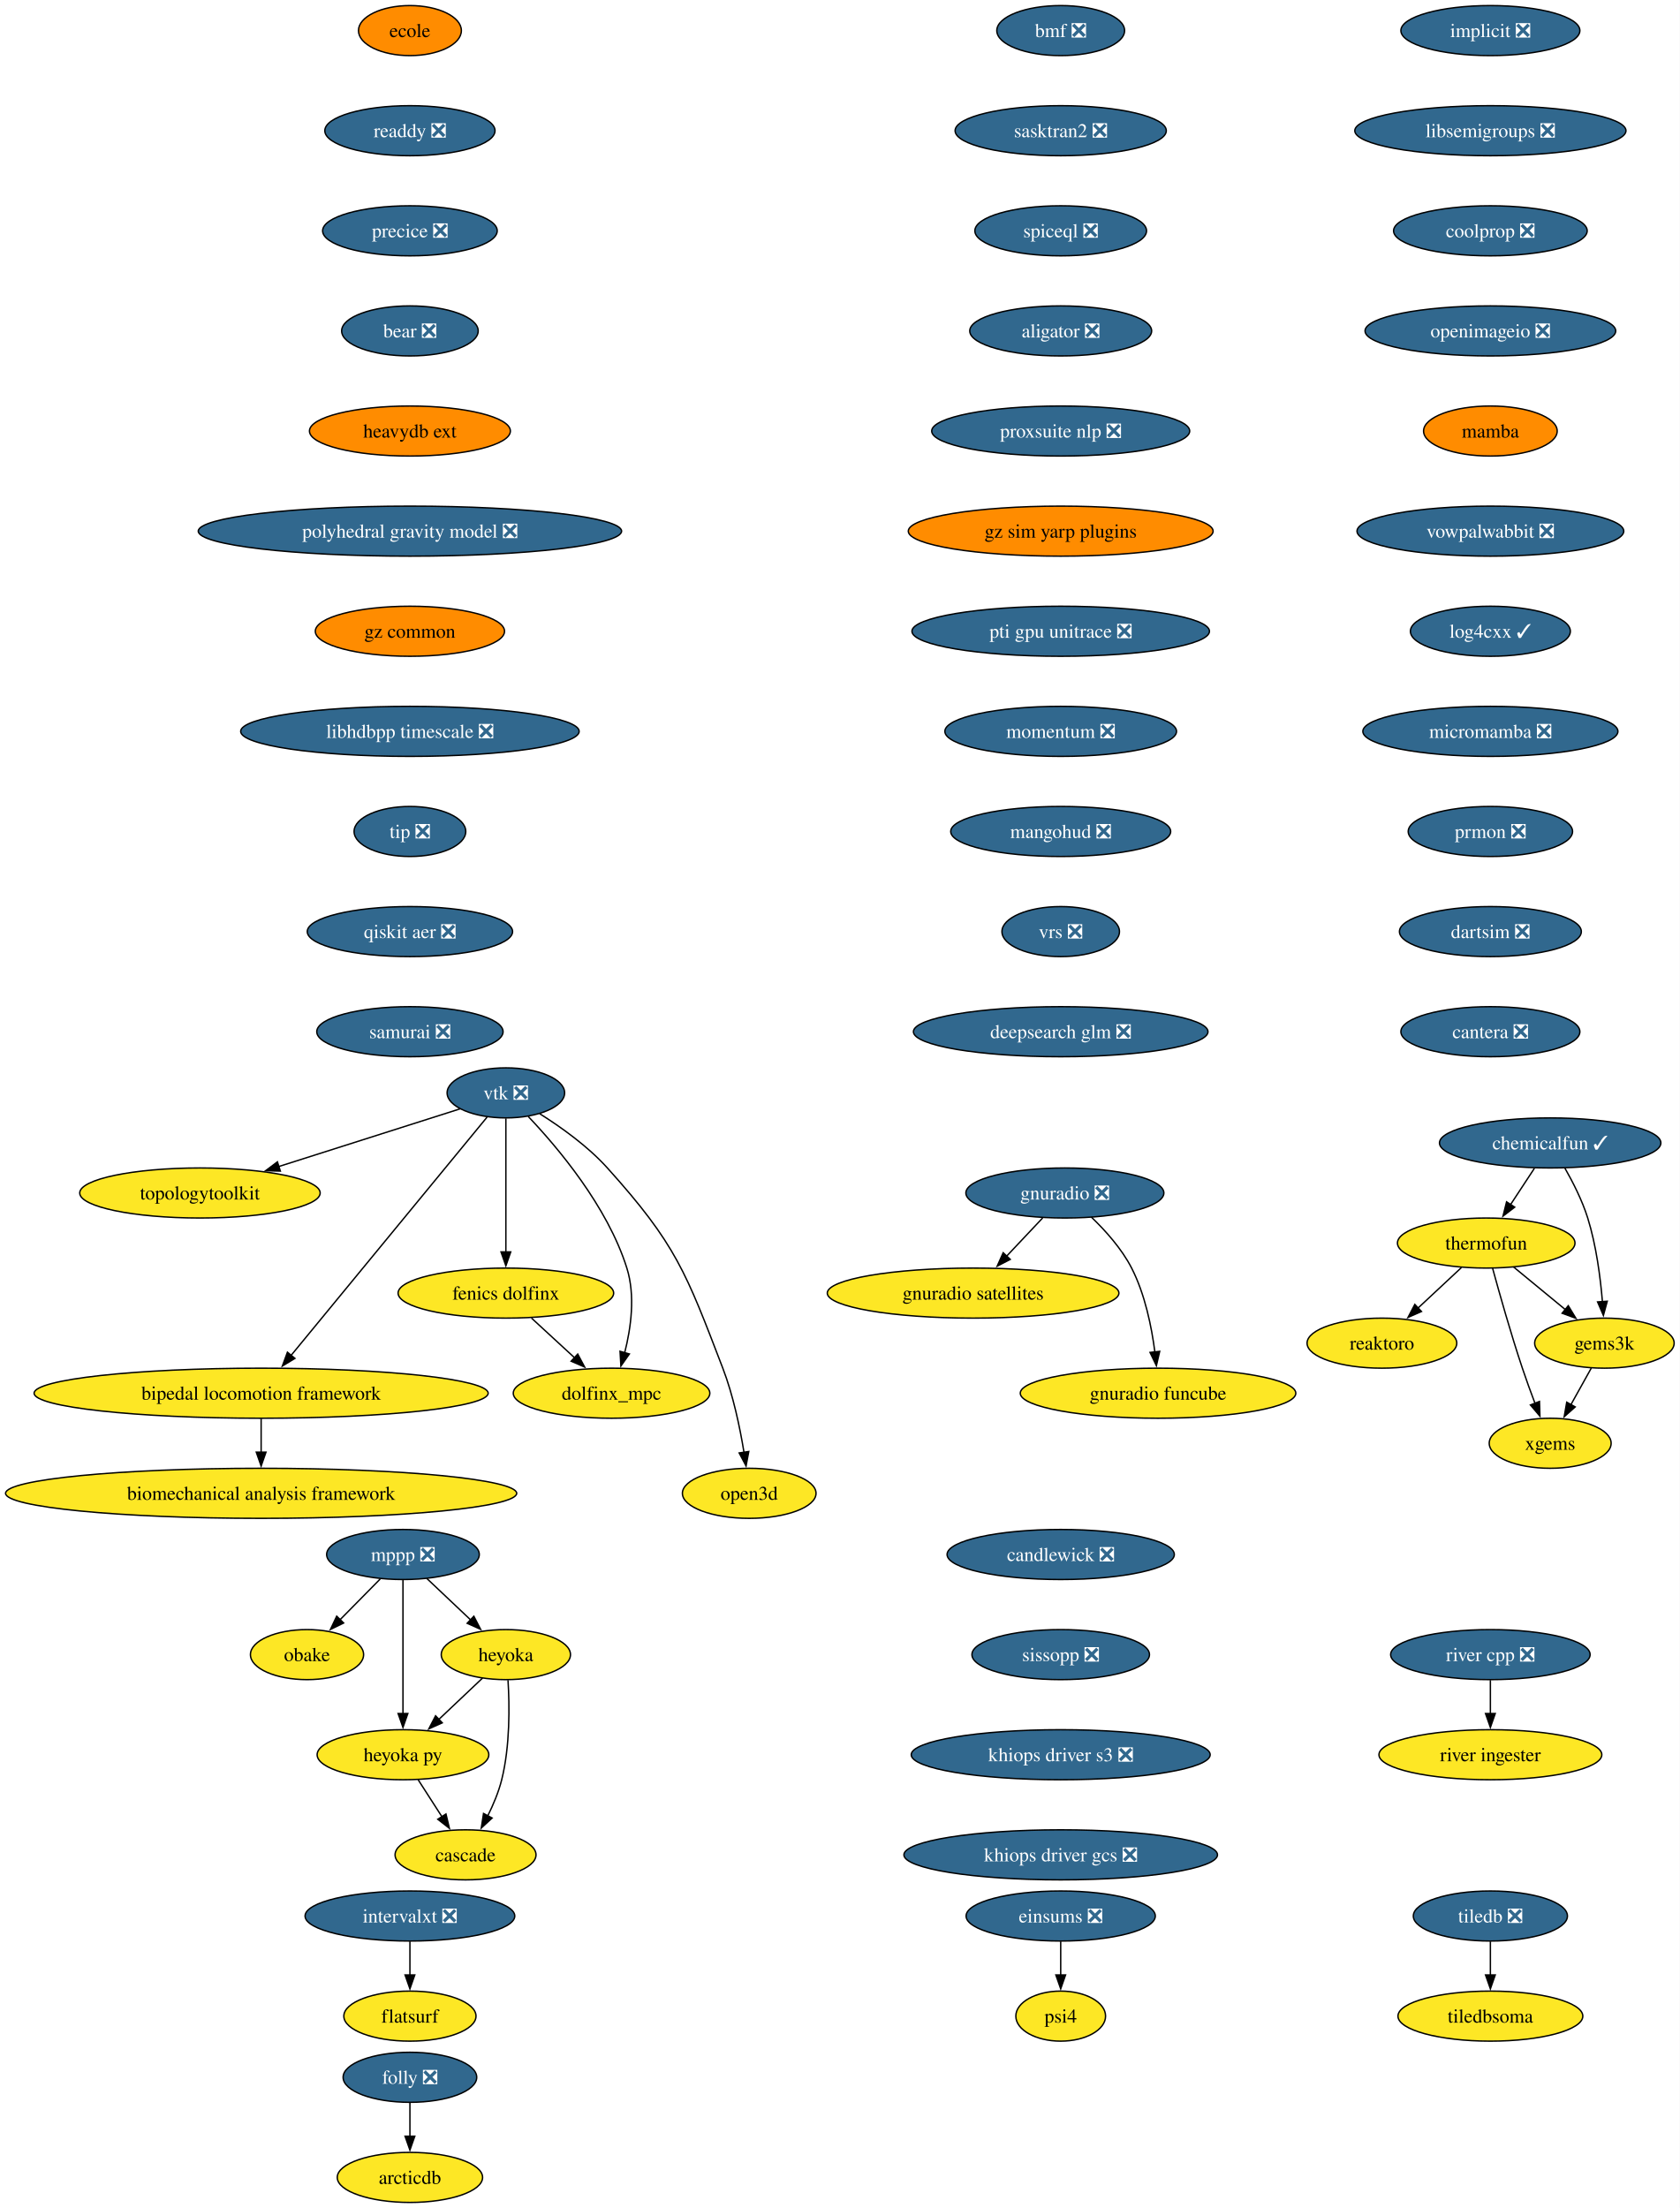
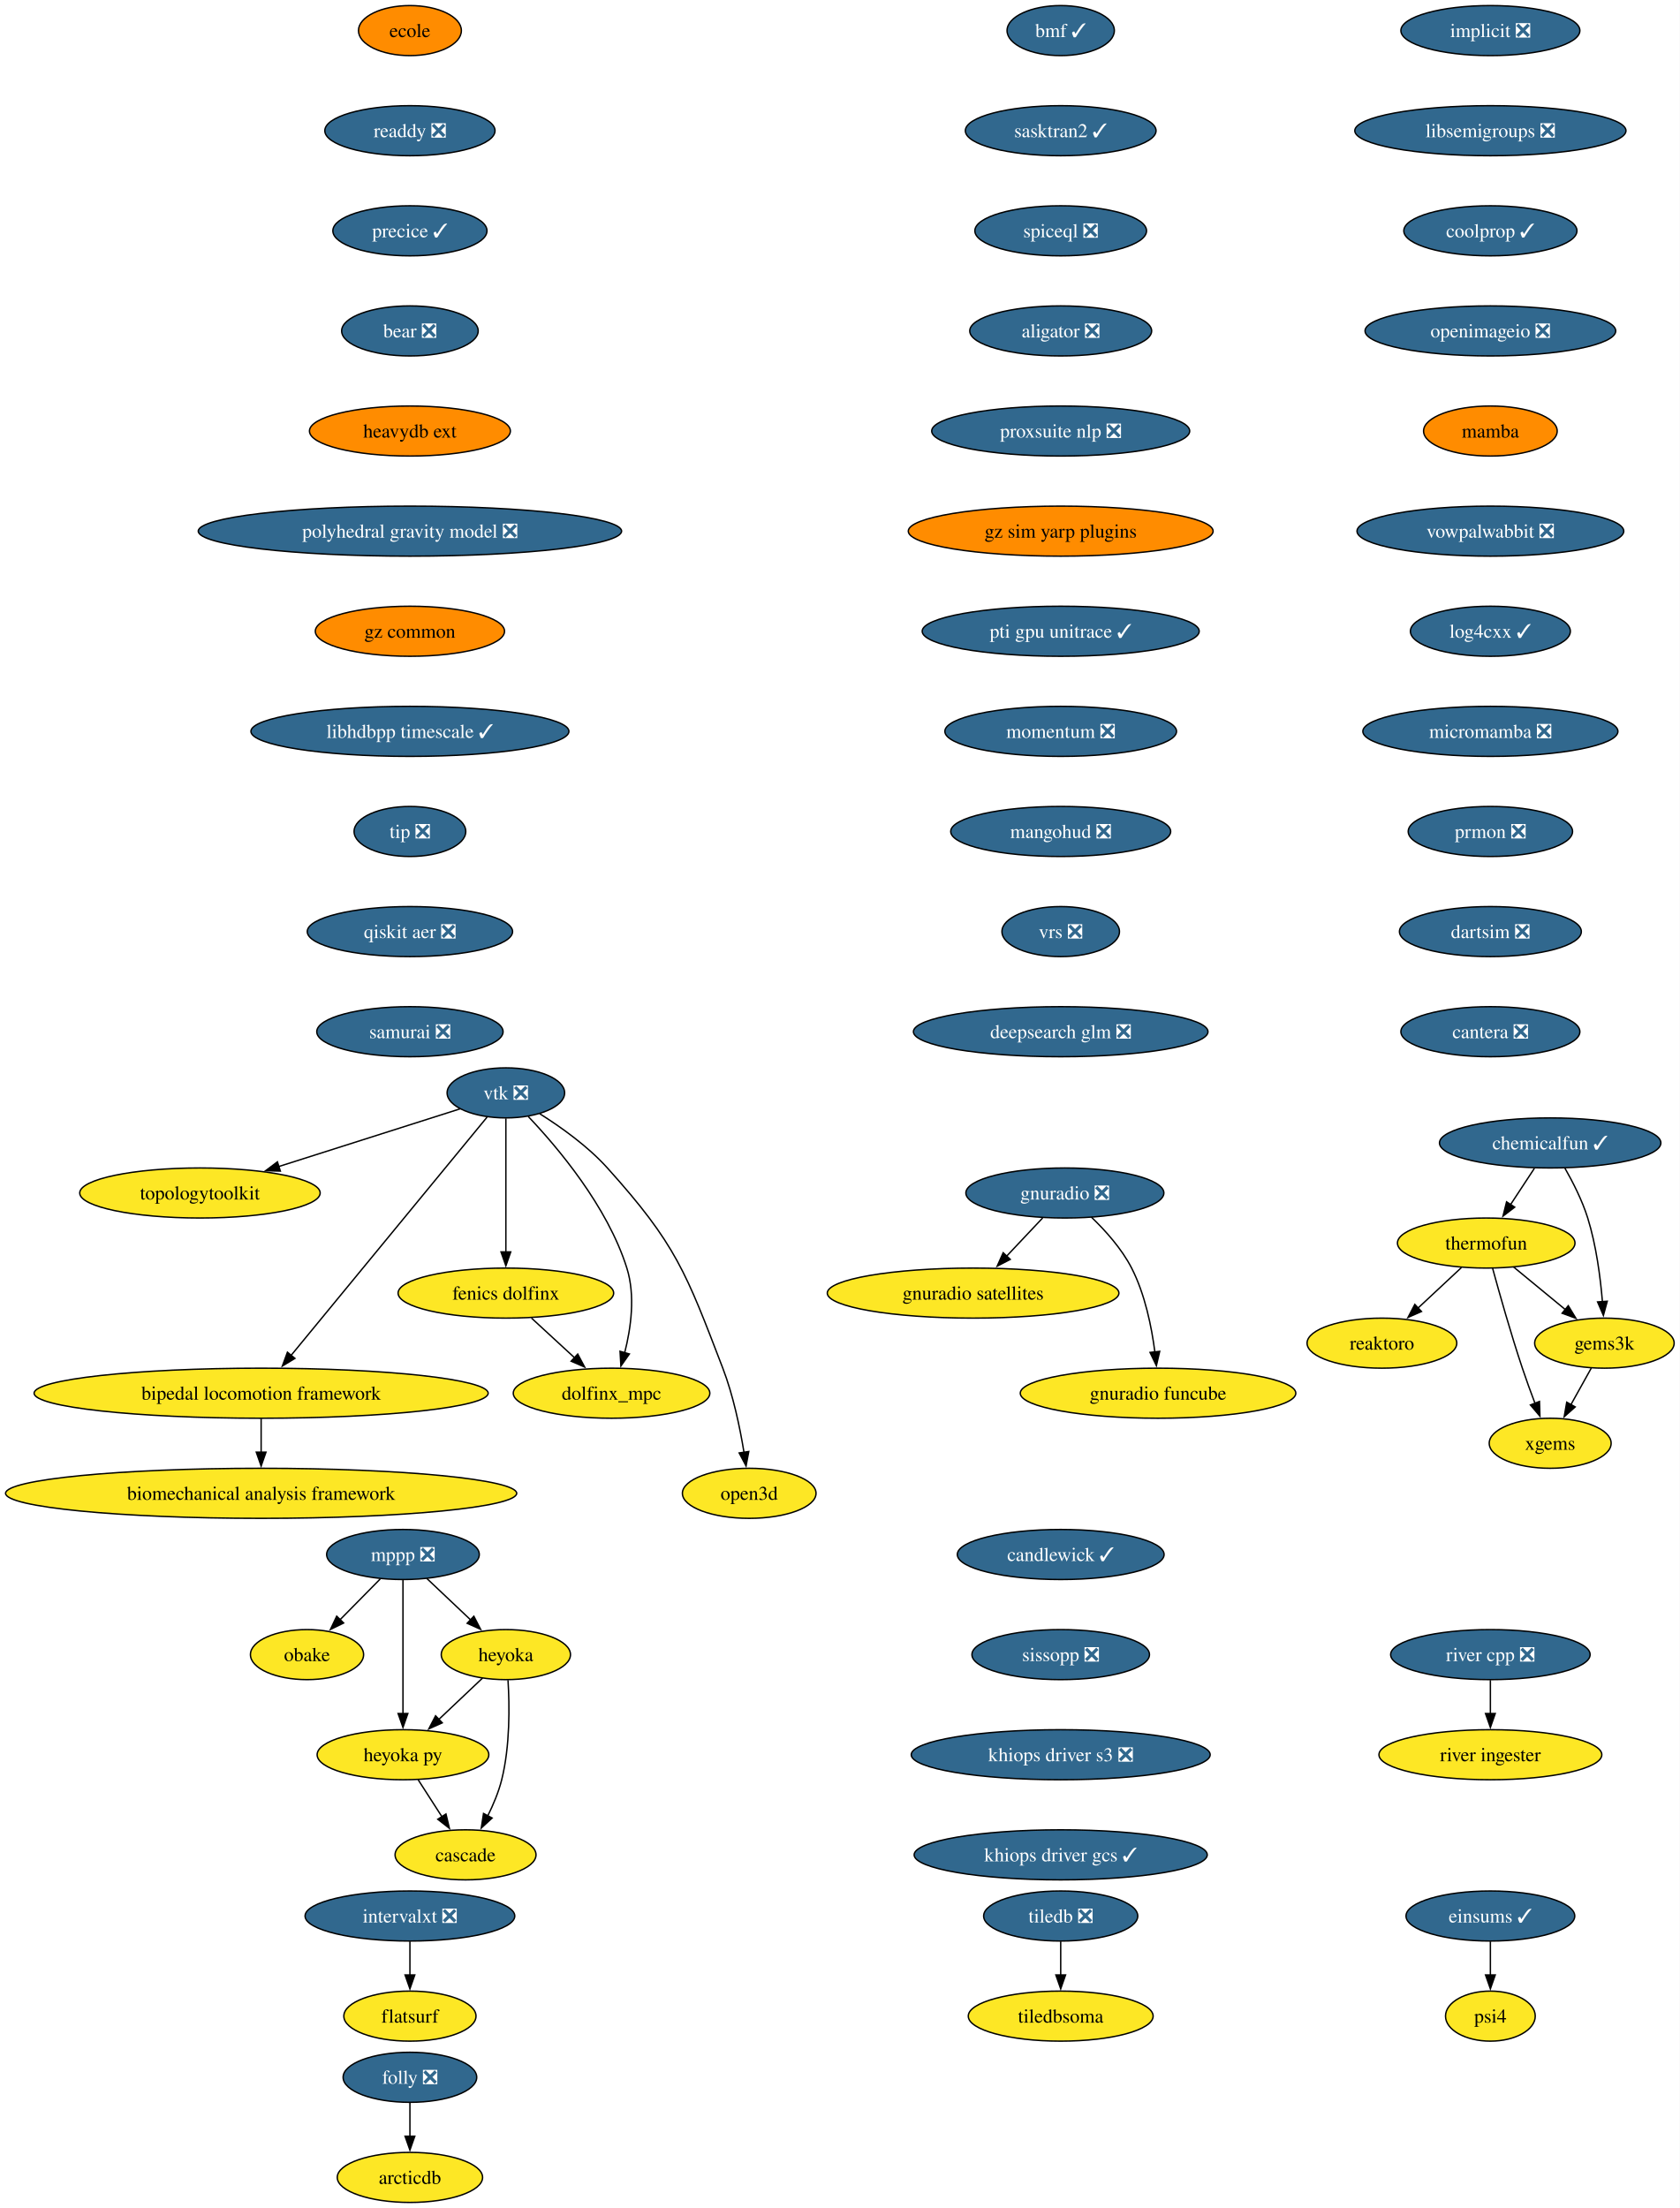
<svg xmlns="http://www.w3.org/2000/svg" xmlns:xlink="http://www.w3.org/1999/xlink" width="1208pt" height="1588pt" viewBox="0.00 0.00 1208.00 1588.00">
  <g id="graph0" class="graph" transform="scale(1 1) rotate(0) translate(4 1584)">
    <polygon fill="white" stroke="none" points="-4,4 -4,-1584 1203.94,-1584 1203.94,4 -4,4" />
    <g id="node1" class="node">
      <g id="a_node1">
        <a xlink:href="https://github.com/conda-forge/implicit-feedstock/pull/111" xlink:title="implicit ❎">
          <ellipse fill="#31688e" stroke="black" cx="1067.79" cy="-1562" rx="64.36" ry="18" />
          <text xml:space="preserve" text-anchor="middle" x="1067.79" y="-1557.33" font-family="Times,serif" font-size="14.00" fill="white">implicit ❎</text>
        </a>
      </g>
    </g>
    <g id="node2" class="node">
      <g id="a_node2">
        <a xlink:href="https://github.com/conda-forge/libsemigroups-feedstock/pull/97" xlink:title="libsemigroups ❎">
          <ellipse fill="#31688e" stroke="black" cx="1067.79" cy="-1490" rx="97.51" ry="18" />
          <text xml:space="preserve" text-anchor="middle" x="1067.79" y="-1485.33" font-family="Times,serif" font-size="14.00" fill="white">libsemigroups ❎</text>
        </a>
      </g>
    </g>
    <g id="node3" class="node">
      <g id="a_node3">
-         <a xlink:href="https://github.com/conda-forge/coolprop-feedstock/pull/52" xlink:title="coolprop ❎">
-           <ellipse fill="#31688e" stroke="black" cx="1067.79" cy="-1418" rx="69.62" ry="18" />
-           <text xml:space="preserve" text-anchor="middle" x="1067.79" y="-1413.33" font-family="Times,serif" font-size="14.00" fill="white">coolprop ❎</text>
+         <a xlink:href="https://github.com/conda-forge/coolprop-feedstock/pull/52" xlink:title="coolprop ✓">
+           <ellipse fill="#31688e" stroke="black" cx="1067.79" cy="-1418" rx="62.26" ry="18" />
+           <text xml:space="preserve" text-anchor="middle" x="1067.79" y="-1413.33" font-family="Times,serif" font-size="14.00" fill="white">coolprop ✓</text>
        </a>
      </g>
    </g>
    <g id="node18" class="node">
      <g id="a_node18">
        <a xlink:href="https://github.com/conda-forge/openimageio-feedstock/pull/124" xlink:title="openimageio ❎">
          <ellipse fill="#31688e" stroke="black" cx="1067.79" cy="-1346" rx="90.14" ry="18" />
          <text xml:space="preserve" text-anchor="middle" x="1067.79" y="-1341.33" font-family="Times,serif" font-size="14.00" fill="white">openimageio ❎</text>
        </a>
      </g>
    </g>
    <g id="node4" class="node">
      <g id="a_node4">
        <a xlink:href="https://github.com/conda-forge/mppp-feedstock/pull/72" xlink:title="mppp ❎">
          <ellipse fill="#31688e" stroke="black" cx="285.79" cy="-466" rx="54.89" ry="18" />
          <text xml:space="preserve" text-anchor="middle" x="285.79" y="-461.32" font-family="Times,serif" font-size="14.00" fill="white">mppp ❎</text>
        </a>
      </g>
    </g>
    <g id="node5" class="node">
      <g id="a_node5">
        <a xlink:href="https://github.com/conda-forge/obake-feedstock" xlink:title="obake">
          <ellipse fill="#fde725" stroke="black" cx="216.79" cy="-394" rx="40.69" ry="18" />
          <text xml:space="preserve" text-anchor="middle" x="216.79" y="-389.32" font-family="Times,serif" font-size="14.00">obake</text>
        </a>
      </g>
    </g>
    <g id="edge3" class="edge">
      <path fill="none" stroke="black" d="M269.44,-448.41C260.81,-439.66 250.06,-428.75 240.53,-419.08" />
      <polygon fill="black" stroke="black" points="243.12,-416.73 233.61,-412.07 238.14,-421.64 243.12,-416.73" />
    </g>
    <g id="node6" class="node">
      <g id="a_node6">
        <a xlink:href="https://github.com/conda-forge/heyoka-feedstock" xlink:title="heyoka">
          <ellipse fill="#fde725" stroke="black" cx="359.79" cy="-394" rx="46.47" ry="18" />
          <text xml:space="preserve" text-anchor="middle" x="359.79" y="-389.32" font-family="Times,serif" font-size="14.00">heyoka</text>
        </a>
      </g>
    </g>
    <g id="edge4" class="edge">
      <path fill="none" stroke="black" d="M302.95,-448.76C312.29,-439.93 324.02,-428.83 334.4,-419.01" />
      <polygon fill="black" stroke="black" points="336.76,-421.6 341.62,-412.19 331.95,-416.52 336.76,-421.6" />
    </g>
    <g id="node7" class="node">
      <g id="a_node7">
        <a xlink:href="https://github.com/conda-forge/heyoka.py-feedstock" xlink:title="heyoka py">
          <ellipse fill="#fde725" stroke="black" cx="285.79" cy="-322" rx="61.73" ry="18" />
          <text xml:space="preserve" text-anchor="middle" x="285.79" y="-317.32" font-family="Times,serif" font-size="14.00">heyoka py</text>
        </a>
      </g>
    </g>
    <g id="edge5" class="edge">
      <path fill="none" stroke="black" d="M285.79,-447.59C285.79,-423.61 285.79,-380.14 285.79,-351.42" />
      <polygon fill="black" stroke="black" points="289.29,-351.62 285.79,-341.62 282.29,-351.62 289.29,-351.62" />
    </g>
    <g id="edge6" class="edge">
      <path fill="none" stroke="black" d="M343,-377.12C333.73,-368.36 322.04,-357.29 311.64,-347.45" />
      <polygon fill="black" stroke="black" points="314.05,-344.92 304.38,-340.59 309.24,-350.01 314.05,-344.92" />
    </g>
    <g id="node8" class="node">
      <g id="a_node8">
        <a xlink:href="https://github.com/conda-forge/cascade-feedstock" xlink:title="cascade">
          <ellipse fill="#fde725" stroke="black" cx="330.79" cy="-250" rx="50.68" ry="18" />
          <text xml:space="preserve" text-anchor="middle" x="330.79" y="-245.32" font-family="Times,serif" font-size="14.00">cascade</text>
        </a>
      </g>
    </g>
    <g id="edge7" class="edge">
      <path fill="none" stroke="black" d="M361.33,-375.64C362.45,-357.48 362.86,-328.3 356.79,-304 354.58,-295.15 350.76,-286.05 346.72,-277.94" />
      <polygon fill="black" stroke="black" points="349.91,-276.47 342.11,-269.29 343.73,-279.76 349.91,-276.47" />
    </g>
    <g id="edge8" class="edge">
      <path fill="none" stroke="black" d="M296.68,-304.05C301.82,-296.06 308.08,-286.33 313.82,-277.4" />
      <polygon fill="black" stroke="black" points="316.71,-279.37 319.18,-269.06 310.82,-275.58 316.71,-279.37" />
    </g>
    <g id="node9" class="node">
      <g id="a_node9">
        <a xlink:href="https://github.com/conda-forge/tiledb-feedstock/pull/465" xlink:title="tiledb ❎">
-           <ellipse fill="#31688e" stroke="black" cx="1067.79" cy="-206" rx="55.42" ry="18" />
-           <text xml:space="preserve" text-anchor="middle" x="1067.79" y="-201.33" font-family="Times,serif" font-size="14.00" fill="white">tiledb ❎</text>
+           <ellipse fill="#31688e" stroke="black" cx="758.79" cy="-206" rx="55.42" ry="18" />
+           <text xml:space="preserve" text-anchor="middle" x="758.79" y="-201.33" font-family="Times,serif" font-size="14.00" fill="white">tiledb ❎</text>
        </a>
      </g>
    </g>
    <g id="node10" class="node">
      <g id="a_node10">
        <a xlink:href="https://github.com/conda-forge/tiledbsoma-feedstock" xlink:title="tiledbsoma">
-           <ellipse fill="#fde725" stroke="black" cx="1067.79" cy="-134" rx="66.47" ry="18" />
-           <text xml:space="preserve" text-anchor="middle" x="1067.79" y="-129.32" font-family="Times,serif" font-size="14.00">tiledbsoma</text>
+           <ellipse fill="#fde725" stroke="black" cx="758.79" cy="-134" rx="66.47" ry="18" />
+           <text xml:space="preserve" text-anchor="middle" x="758.79" y="-129.32" font-family="Times,serif" font-size="14.00">tiledbsoma</text>
        </a>
      </g>
    </g>
    <g id="edge9" class="edge">
-       <path fill="none" stroke="black" d="M1067.79,-187.7C1067.79,-180.41 1067.79,-171.73 1067.79,-163.54" />
-       <polygon fill="black" stroke="black" points="1071.29,-163.62 1067.79,-153.62 1064.29,-163.62 1071.29,-163.62" />
+       <path fill="none" stroke="black" d="M758.79,-187.7C758.79,-180.41 758.79,-171.73 758.79,-163.54" />
+       <polygon fill="black" stroke="black" points="762.29,-163.62 758.79,-153.62 755.29,-163.62 762.29,-163.62" />
    </g>
    <g id="node11" class="node">
      <g id="a_node11">
        <a xlink:href="https://github.com/conda-forge/vtk-feedstock/pull/411" xlink:title="vtk ❎">
          <ellipse fill="#31688e" stroke="black" cx="359.79" cy="-798" rx="42.26" ry="18" />
          <text xml:space="preserve" text-anchor="middle" x="359.79" y="-793.33" font-family="Times,serif" font-size="14.00" fill="white">vtk ❎</text>
        </a>
      </g>
    </g>
    <g id="node12" class="node">
      <g id="a_node12">
        <a xlink:href="https://github.com/conda-forge/topologytoolkit-feedstock" xlink:title="topologytoolkit">
          <ellipse fill="#fde725" stroke="black" cx="139.79" cy="-726" rx="86.46" ry="18" />
          <text xml:space="preserve" text-anchor="middle" x="139.79" y="-721.33" font-family="Times,serif" font-size="14.00">topologytoolkit</text>
        </a>
      </g>
    </g>
    <g id="edge10" class="edge">
      <path fill="none" stroke="black" d="M326.85,-786.52C292.41,-775.56 237.71,-758.16 196.34,-744.99" />
      <polygon fill="black" stroke="black" points="197.63,-741.73 187.04,-742.03 195.5,-748.4 197.63,-741.73" />
    </g>
    <g id="node13" class="node">
      <g id="a_node13">
        <a xlink:href="https://github.com/conda-forge/fenics-dolfinx-feedstock" xlink:title="fenics dolfinx">
          <ellipse fill="#fde725" stroke="black" cx="359.79" cy="-654" rx="77.52" ry="18" />
          <text xml:space="preserve" text-anchor="middle" x="359.79" y="-649.33" font-family="Times,serif" font-size="14.00">fenics dolfinx</text>
        </a>
      </g>
    </g>
    <g id="edge11" class="edge">
      <path fill="none" stroke="black" d="M359.79,-779.59C359.79,-755.61 359.79,-712.14 359.79,-683.42" />
      <polygon fill="black" stroke="black" points="363.29,-683.62 359.79,-673.62 356.29,-683.62 363.29,-683.62" />
    </g>
    <g id="node14" class="node">
      <g id="a_node14">
        <a xlink:href="https://github.com/conda-forge/bipedal-locomotion-framework-feedstock" xlink:title="bipedal locomotion framework">
          <ellipse fill="#fde725" stroke="black" cx="183.79" cy="-582" rx="163.27" ry="18" />
          <text xml:space="preserve" text-anchor="middle" x="183.79" y="-577.33" font-family="Times,serif" font-size="14.00">bipedal locomotion framework</text>
        </a>
      </g>
    </g>
    <g id="edge12" class="edge">
      <path fill="none" stroke="black" d="M346.27,-780.56C315.91,-743.65 242.11,-653.91 205.34,-609.21" />
      <polygon fill="black" stroke="black" points="208.1,-607.05 199.05,-601.55 202.7,-611.5 208.1,-607.05" />
    </g>
    <g id="node15" class="node">
      <g id="a_node15">
        <a xlink:href="https://github.com/conda-forge/dolfinx_mpc-feedstock" xlink:title="dolfinx_mpc">
          <ellipse fill="#fde725" stroke="black" cx="435.79" cy="-582" rx="70.68" ry="18" />
          <text xml:space="preserve" text-anchor="middle" x="435.79" y="-577.33" font-family="Times,serif" font-size="14.00">dolfinx_mpc</text>
        </a>
      </g>
    </g>
    <g id="edge13" class="edge">
      <path fill="none" stroke="black" d="M375.88,-781.02C396.96,-758.83 432.86,-716.4 446.79,-672 452.99,-652.23 449.77,-628.97 445.25,-611.18" />
      <polygon fill="black" stroke="black" points="448.62,-610.23 442.51,-601.57 441.89,-612.15 448.62,-610.23" />
    </g>
    <g id="node16" class="node">
      <g id="a_node16">
        <a xlink:href="https://github.com/conda-forge/open3d-feedstock" xlink:title="open3d">
          <ellipse fill="#fde725" stroke="black" cx="534.79" cy="-510" rx="48.05" ry="18" />
          <text xml:space="preserve" text-anchor="middle" x="534.79" y="-505.32" font-family="Times,serif" font-size="14.00">open3d</text>
        </a>
      </g>
    </g>
    <g id="edge14" class="edge">
      <path fill="none" stroke="black" d="M384.16,-782.99C399.41,-773.39 418.75,-759.6 432.79,-744 482.21,-689.09 489.31,-668.96 515.79,-600 523.29,-580.47 528.11,-557.32 531.02,-539.53" />
      <polygon fill="black" stroke="black" points="534.48,-540.09 532.52,-529.68 527.56,-539.04 534.48,-540.09" />
    </g>
    <g id="edge15" class="edge">
      <path fill="none" stroke="black" d="M378.19,-636.05C387.52,-627.46 399.03,-616.86 409.3,-607.4" />
      <polygon fill="black" stroke="black" points="411.46,-610.16 416.45,-600.81 406.72,-605.01 411.46,-610.16" />
    </g>
    <g id="node17" class="node">
      <g id="a_node17">
        <a xlink:href="https://github.com/conda-forge/biomechanical-analysis-framework-feedstock" xlink:title="biomechanical analysis framework">
          <ellipse fill="#fde725" stroke="black" cx="183.79" cy="-510" rx="183.79" ry="18" />
          <text xml:space="preserve" text-anchor="middle" x="183.79" y="-505.32" font-family="Times,serif" font-size="14.00">biomechanical analysis framework</text>
        </a>
      </g>
    </g>
    <g id="edge16" class="edge">
      <path fill="none" stroke="black" d="M183.79,-563.7C183.79,-556.41 183.79,-547.73 183.79,-539.54" />
      <polygon fill="black" stroke="black" points="187.29,-539.62 183.79,-529.62 180.29,-539.62 187.29,-539.62" />
    </g>
    <g id="node20" class="node">
      <g id="a_node20">
        <a xlink:href="https://github.com/conda-forge/mamba-feedstock" xlink:title="mamba">
          <ellipse fill="#ff8c00" stroke="black" cx="1067.79" cy="-1274" rx="48.05" ry="18" />
          <text xml:space="preserve" text-anchor="middle" x="1067.79" y="-1269.33" font-family="Times,serif" font-size="14.00">mamba</text>
        </a>
      </g>
    </g>
    <g id="node19" class="node">
      <g id="a_node19">
        <a xlink:href="https://github.com/conda-forge/reaktoro-feedstock" xlink:title="reaktoro">
          <ellipse fill="#fde725" stroke="black" cx="989.79" cy="-618" rx="53.84" ry="18" />
          <text xml:space="preserve" text-anchor="middle" x="989.79" y="-613.33" font-family="Times,serif" font-size="14.00">reaktoro</text>
        </a>
      </g>
    </g>
    <g id="node21" class="node">
      <g id="a_node21">
        <a xlink:href="https://github.com/conda-forge/vowpalwabbit-feedstock/pull/93" xlink:title="vowpalwabbit ❎">
          <ellipse fill="#31688e" stroke="black" cx="1067.79" cy="-1202" rx="95.93" ry="18" />
          <text xml:space="preserve" text-anchor="middle" x="1067.79" y="-1197.33" font-family="Times,serif" font-size="14.00" fill="white">vowpalwabbit ❎</text>
        </a>
      </g>
    </g>
    <g id="node25" class="node">
      <g id="a_node25">
        <a xlink:href="https://github.com/conda-forge/log4cxx-feedstock/pull/33" xlink:title="log4cxx ✓">
          <ellipse fill="#31688e" stroke="black" cx="1067.79" cy="-1130" rx="57.52" ry="18" />
          <text xml:space="preserve" text-anchor="middle" x="1067.79" y="-1125.33" font-family="Times,serif" font-size="14.00" fill="white">log4cxx ✓</text>
        </a>
      </g>
    </g>
    <g id="node22" class="node">
      <g id="a_node22">
        <a xlink:href="https://github.com/conda-forge/thermofun-feedstock" xlink:title="thermofun">
          <ellipse fill="#fde725" stroke="black" cx="1064.79" cy="-690" rx="63.84" ry="18" />
          <text xml:space="preserve" text-anchor="middle" x="1064.79" y="-685.33" font-family="Times,serif" font-size="14.00">thermofun</text>
        </a>
      </g>
    </g>
    <g id="edge20" class="edge">
      <path fill="none" stroke="black" d="M1047.01,-672.41C1037.67,-663.69 1026.05,-652.85 1015.72,-643.21" />
      <polygon fill="black" stroke="black" points="1018.24,-640.77 1008.54,-636.5 1013.46,-645.88 1018.24,-640.77" />
    </g>
    <g id="node23" class="node">
      <g id="a_node23">
        <a xlink:href="https://github.com/conda-forge/gems3k-feedstock" xlink:title="gems3k">
          <ellipse fill="#fde725" stroke="black" cx="1149.79" cy="-618" rx="50.16" ry="18" />
          <text xml:space="preserve" text-anchor="middle" x="1149.79" y="-613.33" font-family="Times,serif" font-size="14.00">gems3k</text>
        </a>
      </g>
    </g>
    <g id="edge21" class="edge">
      <path fill="none" stroke="black" d="M1084.5,-672.76C1095.52,-663.69 1109.45,-652.22 1121.6,-642.21" />
      <polygon fill="black" stroke="black" points="1123.81,-644.93 1129.3,-635.87 1119.36,-639.52 1123.81,-644.93" />
    </g>
    <g id="node24" class="node">
      <g id="a_node24">
        <a xlink:href="https://github.com/conda-forge/xgems-feedstock" xlink:title="xgems">
          <ellipse fill="#fde725" stroke="black" cx="1110.79" cy="-546" rx="43.84" ry="18" />
          <text xml:space="preserve" text-anchor="middle" x="1110.79" y="-541.33" font-family="Times,serif" font-size="14.00">xgems</text>
        </a>
      </g>
    </g>
    <g id="edge22" class="edge">
      <path fill="none" stroke="black" d="M1069.39,-671.82C1074.31,-653.8 1082.52,-624.73 1090.79,-600 1093.57,-591.66 1096.85,-582.69 1099.94,-574.54" />
      <polygon fill="black" stroke="black" points="1103.1,-576.07 1103.42,-565.48 1096.57,-573.56 1103.1,-576.07" />
    </g>
    <g id="edge23" class="edge">
      <path fill="none" stroke="black" d="M1140.35,-600.05C1135.94,-592.14 1130.59,-582.54 1125.66,-573.69" />
      <polygon fill="black" stroke="black" points="1128.8,-572.14 1120.88,-565.11 1122.69,-575.55 1128.8,-572.14" />
    </g>
    <g id="node26" class="node">
      <g id="a_node26">
        <a xlink:href="https://github.com/conda-forge/micromamba-feedstock/pull/268" xlink:title="micromamba ❎">
          <ellipse fill="#31688e" stroke="black" cx="1067.79" cy="-1058" rx="91.72" ry="18" />
          <text xml:space="preserve" text-anchor="middle" x="1067.79" y="-1053.33" font-family="Times,serif" font-size="14.00" fill="white">micromamba ❎</text>
        </a>
      </g>
    </g>
    <g id="node30" class="node">
      <g id="a_node30">
        <a xlink:href="https://github.com/conda-forge/prmon-feedstock/pull/32" xlink:title="prmon ❎">
          <ellipse fill="#31688e" stroke="black" cx="1067.79" cy="-986" rx="59.1" ry="18" />
          <text xml:space="preserve" text-anchor="middle" x="1067.79" y="-981.33" font-family="Times,serif" font-size="14.00" fill="white">prmon ❎</text>
        </a>
      </g>
    </g>
    <g id="node27" class="node">
      <g id="a_node27">
        <a xlink:href="https://github.com/conda-forge/gnuradio-feedstock/pull/304" xlink:title="gnuradio ❎">
          <ellipse fill="#31688e" stroke="black" cx="761.79" cy="-726" rx="71.2" ry="18" />
          <text xml:space="preserve" text-anchor="middle" x="761.79" y="-721.33" font-family="Times,serif" font-size="14.00" fill="white">gnuradio ❎</text>
        </a>
      </g>
    </g>
    <g id="node28" class="node">
      <g id="a_node28">
        <a xlink:href="https://github.com/conda-forge/gnuradio-satellites-feedstock" xlink:title="gnuradio satellites">
          <ellipse fill="#fde725" stroke="black" cx="695.79" cy="-654" rx="104.87" ry="18" />
          <text xml:space="preserve" text-anchor="middle" x="695.79" y="-649.33" font-family="Times,serif" font-size="14.00">gnuradio satellites</text>
        </a>
      </g>
    </g>
    <g id="edge26" class="edge">
      <path fill="none" stroke="black" d="M745.81,-708.05C737.98,-699.75 728.4,-689.58 719.72,-680.38" />
      <polygon fill="black" stroke="black" points="722.52,-678.25 713.11,-673.38 717.43,-683.05 722.52,-678.25" />
    </g>
    <g id="node29" class="node">
      <g id="a_node29">
        <a xlink:href="https://github.com/conda-forge/gnuradio-funcube-feedstock" xlink:title="gnuradio funcube">
          <ellipse fill="#fde725" stroke="black" cx="828.79" cy="-582" rx="99.08" ry="18" />
          <text xml:space="preserve" text-anchor="middle" x="828.79" y="-577.33" font-family="Times,serif" font-size="14.00">gnuradio funcube</text>
        </a>
      </g>
    </g>
    <g id="edge27" class="edge">
      <path fill="none" stroke="black" d="M780.84,-708.65C790.92,-698.98 802.66,-685.92 809.79,-672 819.43,-653.17 824.18,-629.69 826.52,-611.58" />
      <polygon fill="black" stroke="black" points="829.98,-612.11 827.6,-601.79 823.03,-611.35 829.98,-612.11" />
    </g>
    <g id="node31" class="node">
      <g id="a_node31">
        <a xlink:href="https://github.com/conda-forge/dartsim-feedstock/pull/137" xlink:title="dartsim ❎">
          <ellipse fill="#31688e" stroke="black" cx="1067.79" cy="-914" rx="65.41" ry="18" />
          <text xml:space="preserve" text-anchor="middle" x="1067.79" y="-909.33" font-family="Times,serif" font-size="14.00" fill="white">dartsim ❎</text>
        </a>
      </g>
    </g>
    <g id="node32" class="node">
      <g id="a_node32">
        <a xlink:href="https://github.com/conda-forge/cantera-feedstock/pull/64" xlink:title="cantera ❎">
          <ellipse fill="#31688e" stroke="black" cx="1067.79" cy="-842" rx="64.36" ry="18" />
          <text xml:space="preserve" text-anchor="middle" x="1067.79" y="-837.33" font-family="Times,serif" font-size="14.00" fill="white">cantera ❎</text>
        </a>
      </g>
    </g>
    <g id="node33" class="node">
      <g id="a_node33">
        <a xlink:href="https://github.com/conda-forge/ecole-feedstock" xlink:title="ecole">
          <ellipse fill="#ff8c00" stroke="black" cx="290.79" cy="-1562" rx="37" ry="18" />
          <text xml:space="preserve" text-anchor="middle" x="290.79" y="-1557.33" font-family="Times,serif" font-size="14.00">ecole</text>
        </a>
      </g>
    </g>
    <g id="node34" class="node">
      <g id="a_node34">
        <a xlink:href="https://github.com/conda-forge/readdy-feedstock/pull/22" xlink:title="readdy ❎">
          <ellipse fill="#31688e" stroke="black" cx="290.79" cy="-1490" rx="61.2" ry="18" />
          <text xml:space="preserve" text-anchor="middle" x="290.79" y="-1485.33" font-family="Times,serif" font-size="14.00" fill="white">readdy ❎</text>
        </a>
      </g>
    </g>
    <g id="node39" class="node">
      <g id="a_node39">
-         <a xlink:href="https://github.com/conda-forge/precice-feedstock/pull/50" xlink:title="precice ❎">
-           <ellipse fill="#31688e" stroke="black" cx="290.79" cy="-1418" rx="62.78" ry="18" />
-           <text xml:space="preserve" text-anchor="middle" x="290.79" y="-1413.33" font-family="Times,serif" font-size="14.00" fill="white">precice ❎</text>
+         <a xlink:href="https://github.com/conda-forge/precice-feedstock/pull/50" xlink:title="precice ✓">
+           <ellipse fill="#31688e" stroke="black" cx="290.79" cy="-1418" rx="55.42" ry="18" />
+           <text xml:space="preserve" text-anchor="middle" x="290.79" y="-1413.33" font-family="Times,serif" font-size="14.00" fill="white">precice ✓</text>
        </a>
      </g>
    </g>
    <g id="node35" class="node">
      <g id="a_node35">
        <a xlink:href="https://github.com/conda-forge/folly-feedstock/pull/306" xlink:title="folly ❎">
          <ellipse fill="#31688e" stroke="black" cx="290.79" cy="-90" rx="48.05" ry="18" />
          <text xml:space="preserve" text-anchor="middle" x="290.79" y="-85.33" font-family="Times,serif" font-size="14.00" fill="white">folly ❎</text>
        </a>
      </g>
    </g>
    <g id="node36" class="node">
      <g id="a_node36">
        <a xlink:href="https://github.com/conda-forge/arcticdb-feedstock" xlink:title="arcticdb">
          <ellipse fill="#fde725" stroke="black" cx="290.79" cy="-18" rx="52.26" ry="18" />
          <text xml:space="preserve" text-anchor="middle" x="290.79" y="-13.32" font-family="Times,serif" font-size="14.00">arcticdb</text>
        </a>
      </g>
    </g>
    <g id="edge32" class="edge">
      <path fill="none" stroke="black" d="M290.79,-71.7C290.79,-64.41 290.79,-55.73 290.79,-47.54" />
      <polygon fill="black" stroke="black" points="294.29,-47.62 290.79,-37.62 287.29,-47.62 294.29,-47.62" />
    </g>
    <g id="node37" class="node">
      <g id="a_node37">
        <a xlink:href="https://github.com/conda-forge/intervalxt-feedstock/pull/28" xlink:title="intervalxt ❎">
          <ellipse fill="#31688e" stroke="black" cx="290.79" cy="-206" rx="75.41" ry="18" />
          <text xml:space="preserve" text-anchor="middle" x="290.79" y="-201.33" font-family="Times,serif" font-size="14.00" fill="white">intervalxt ❎</text>
        </a>
      </g>
    </g>
    <g id="node38" class="node">
      <g id="a_node38">
        <a xlink:href="https://github.com/conda-forge/flatsurf-feedstock" xlink:title="flatsurf">
          <ellipse fill="#fde725" stroke="black" cx="290.79" cy="-134" rx="47.53" ry="18" />
          <text xml:space="preserve" text-anchor="middle" x="290.79" y="-129.32" font-family="Times,serif" font-size="14.00">flatsurf</text>
        </a>
      </g>
    </g>
    <g id="edge33" class="edge">
      <path fill="none" stroke="black" d="M290.79,-187.7C290.79,-180.41 290.79,-171.73 290.79,-163.54" />
      <polygon fill="black" stroke="black" points="294.29,-163.62 290.79,-153.62 287.29,-163.62 294.29,-163.62" />
    </g>
    <g id="node40" class="node">
      <g id="a_node40">
        <a xlink:href="https://github.com/conda-forge/bear-feedstock/pull/57" xlink:title="bear ❎">
          <ellipse fill="#31688e" stroke="black" cx="290.79" cy="-1346" rx="49.1" ry="18" />
          <text xml:space="preserve" text-anchor="middle" x="290.79" y="-1341.33" font-family="Times,serif" font-size="14.00" fill="white">bear ❎</text>
        </a>
      </g>
    </g>
    <g id="node41" class="node">
      <g id="a_node41">
        <a xlink:href="https://github.com/conda-forge/heavydb-ext-feedstock" xlink:title="heavydb ext">
          <ellipse fill="#ff8c00" stroke="black" cx="290.79" cy="-1274" rx="72.25" ry="18" />
          <text xml:space="preserve" text-anchor="middle" x="290.79" y="-1269.33" font-family="Times,serif" font-size="14.00">heavydb ext</text>
        </a>
      </g>
    </g>
    <g id="node45" class="node">
      <g id="a_node45">
        <a xlink:href="https://github.com/conda-forge/polyhedral-gravity-model-feedstock/pull/25" xlink:title="polyhedral gravity model ❎">
          <ellipse fill="#31688e" stroke="black" cx="290.79" cy="-1202" rx="152.22" ry="18" />
          <text xml:space="preserve" text-anchor="middle" x="290.79" y="-1197.33" font-family="Times,serif" font-size="14.00" fill="white">polyhedral gravity model ❎</text>
        </a>
      </g>
    </g>
    <g id="node42" class="node">
      <g id="a_node42">
        <a xlink:href="https://github.com/conda-forge/chemicalfun-feedstock/pull/24" xlink:title="chemicalfun ✓">
          <ellipse fill="#31688e" stroke="black" cx="1110.79" cy="-762" rx="79.62" ry="18" />
          <text xml:space="preserve" text-anchor="middle" x="1110.79" y="-757.33" font-family="Times,serif" font-size="14.00" fill="white">chemicalfun ✓</text>
        </a>
      </g>
    </g>
    <g id="edge37" class="edge">
      <path fill="none" stroke="black" d="M1099.42,-743.7C1094.24,-735.81 1087.99,-726.3 1082.23,-717.55" />
      <polygon fill="black" stroke="black" points="1085.28,-715.8 1076.86,-709.37 1079.43,-719.65 1085.28,-715.8" />
    </g>
    <g id="edge38" class="edge">
      <path fill="none" stroke="black" d="M1121.33,-743.96C1127.1,-733.87 1133.85,-720.62 1137.79,-708 1143.9,-688.41 1146.9,-665.44 1148.37,-647.74" />
      <polygon fill="black" stroke="black" points="1151.85,-648.16 1149.06,-637.94 1144.87,-647.67 1151.85,-648.16" />
    </g>
    <g id="node43" class="node">
      <g id="a_node43">
        <a xlink:href="https://github.com/conda-forge/river-cpp-feedstock/pull/28" xlink:title="river cpp ❎">
          <ellipse fill="#31688e" stroke="black" cx="1067.79" cy="-394" rx="71.73" ry="18" />
          <text xml:space="preserve" text-anchor="middle" x="1067.79" y="-389.32" font-family="Times,serif" font-size="14.00" fill="white">river cpp ❎</text>
        </a>
      </g>
    </g>
    <g id="node44" class="node">
      <g id="a_node44">
        <a xlink:href="https://github.com/conda-forge/river-ingester-feedstock" xlink:title="river ingester">
          <ellipse fill="#fde725" stroke="black" cx="1067.79" cy="-322" rx="80.14" ry="18" />
          <text xml:space="preserve" text-anchor="middle" x="1067.79" y="-317.32" font-family="Times,serif" font-size="14.00">river ingester</text>
        </a>
      </g>
    </g>
    <g id="edge39" class="edge">
      <path fill="none" stroke="black" d="M1067.79,-375.7C1067.79,-368.41 1067.79,-359.73 1067.79,-351.54" />
      <polygon fill="black" stroke="black" points="1071.29,-351.62 1067.79,-341.62 1064.29,-351.62 1071.29,-351.62" />
    </g>
    <g id="node46" class="node">
      <g id="a_node46">
        <a xlink:href="https://github.com/conda-forge/gz-common-feedstock" xlink:title="gz common">
          <ellipse fill="#ff8c00" stroke="black" cx="290.79" cy="-1130" rx="68.04" ry="18" />
          <text xml:space="preserve" text-anchor="middle" x="290.79" y="-1125.33" font-family="Times,serif" font-size="14.00">gz common</text>
        </a>
      </g>
    </g>
    <g id="node47" class="node">
      <g id="a_node47">
-         <a xlink:href="https://github.com/conda-forge/libhdbpp-timescale-feedstock/pull/23" xlink:title="libhdbpp timescale ❎">
-           <ellipse fill="#31688e" stroke="black" cx="290.79" cy="-1058" rx="121.71" ry="18" />
-           <text xml:space="preserve" text-anchor="middle" x="290.79" y="-1053.33" font-family="Times,serif" font-size="14.00" fill="white">libhdbpp timescale ❎</text>
+         <a xlink:href="https://github.com/conda-forge/libhdbpp-timescale-feedstock/pull/23" xlink:title="libhdbpp timescale ✓">
+           <ellipse fill="#31688e" stroke="black" cx="290.79" cy="-1058" rx="114.34" ry="18" />
+           <text xml:space="preserve" text-anchor="middle" x="290.79" y="-1053.33" font-family="Times,serif" font-size="14.00" fill="white">libhdbpp timescale ✓</text>
        </a>
      </g>
    </g>
    <g id="node48" class="node">
      <g id="a_node48">
        <a xlink:href="https://github.com/conda-forge/tip-feedstock/pull/46" xlink:title="tip ❎">
          <ellipse fill="#31688e" stroke="black" cx="290.79" cy="-986" rx="40.16" ry="18" />
          <text xml:space="preserve" text-anchor="middle" x="290.79" y="-981.33" font-family="Times,serif" font-size="14.00" fill="white">tip ❎</text>
        </a>
      </g>
    </g>
    <g id="node49" class="node">
      <g id="a_node49">
        <a xlink:href="https://github.com/conda-forge/qiskit-aer-feedstock/pull/63" xlink:title="qiskit aer ❎">
          <ellipse fill="#31688e" stroke="black" cx="290.79" cy="-914" rx="73.83" ry="18" />
          <text xml:space="preserve" text-anchor="middle" x="290.79" y="-909.33" font-family="Times,serif" font-size="14.00" fill="white">qiskit aer ❎</text>
        </a>
      </g>
    </g>
    <g id="node50" class="node">
      <g id="a_node50">
        <a xlink:href="https://github.com/conda-forge/samurai-feedstock/pull/42" xlink:title="samurai ❎">
          <ellipse fill="#31688e" stroke="black" cx="290.79" cy="-842" rx="66.99" ry="18" />
          <text xml:space="preserve" text-anchor="middle" x="290.79" y="-837.33" font-family="Times,serif" font-size="14.00" fill="white">samurai ❎</text>
        </a>
      </g>
    </g>
    <g id="node51" class="node">
      <g id="a_node51">
        <a xlink:href="https://github.com/conda-forge/psi4-feedstock" xlink:title="psi4">
-           <ellipse fill="#fde725" stroke="black" cx="758.79" cy="-134" rx="32.27" ry="18" />
-           <text xml:space="preserve" text-anchor="middle" x="758.79" y="-129.32" font-family="Times,serif" font-size="14.00">psi4</text>
+           <ellipse fill="#fde725" stroke="black" cx="1067.79" cy="-134" rx="32.27" ry="18" />
+           <text xml:space="preserve" text-anchor="middle" x="1067.79" y="-129.32" font-family="Times,serif" font-size="14.00">psi4</text>
        </a>
      </g>
    </g>
    <g id="node52" class="node">
      <g id="a_node52">
-         <a xlink:href="https://github.com/conda-forge/einsums-feedstock/pull/31" xlink:title="einsums ❎">
-           <ellipse fill="#31688e" stroke="black" cx="758.79" cy="-206" rx="68.04" ry="18" />
-           <text xml:space="preserve" text-anchor="middle" x="758.79" y="-201.33" font-family="Times,serif" font-size="14.00" fill="white">einsums ❎</text>
+         <a xlink:href="https://github.com/conda-forge/einsums-feedstock/pull/31" xlink:title="einsums ✓">
+           <ellipse fill="#31688e" stroke="black" cx="1067.79" cy="-206" rx="60.68" ry="18" />
+           <text xml:space="preserve" text-anchor="middle" x="1067.79" y="-201.33" font-family="Times,serif" font-size="14.00" fill="white">einsums ✓</text>
        </a>
      </g>
    </g>
    <g id="edge46" class="edge">
-       <path fill="none" stroke="black" d="M758.79,-187.7C758.79,-180.41 758.79,-171.73 758.79,-163.54" />
-       <polygon fill="black" stroke="black" points="762.29,-163.62 758.79,-153.62 755.29,-163.62 762.29,-163.62" />
+       <path fill="none" stroke="black" d="M1067.79,-187.7C1067.79,-180.41 1067.79,-171.73 1067.79,-163.54" />
+       <polygon fill="black" stroke="black" points="1071.29,-163.62 1067.79,-153.62 1064.29,-163.62 1071.29,-163.62" />
    </g>
    <g id="node53" class="node">
      <g id="a_node53">
-         <a xlink:href="https://github.com/conda-forge/bmf-feedstock/pull/42" xlink:title="bmf ❎">
-           <ellipse fill="#31688e" stroke="black" cx="758.79" cy="-1562" rx="45.95" ry="18" />
-           <text xml:space="preserve" text-anchor="middle" x="758.79" y="-1557.33" font-family="Times,serif" font-size="14.00" fill="white">bmf ❎</text>
+         <a xlink:href="https://github.com/conda-forge/bmf-feedstock/pull/42" xlink:title="bmf ✓">
+           <ellipse fill="#31688e" stroke="black" cx="758.79" cy="-1562" rx="38.58" ry="18" />
+           <text xml:space="preserve" text-anchor="middle" x="758.79" y="-1557.33" font-family="Times,serif" font-size="14.00" fill="white">bmf ✓</text>
        </a>
      </g>
    </g>
    <g id="node54" class="node">
      <g id="a_node54">
-         <a xlink:href="https://github.com/conda-forge/sasktran2-feedstock/pull/39" xlink:title="sasktran2 ❎">
-           <ellipse fill="#31688e" stroke="black" cx="758.79" cy="-1490" rx="75.94" ry="18" />
-           <text xml:space="preserve" text-anchor="middle" x="758.79" y="-1485.33" font-family="Times,serif" font-size="14.00" fill="white">sasktran2 ❎</text>
+         <a xlink:href="https://github.com/conda-forge/sasktran2-feedstock/pull/39" xlink:title="sasktran2 ✓">
+           <ellipse fill="#31688e" stroke="black" cx="758.79" cy="-1490" rx="68.57" ry="18" />
+           <text xml:space="preserve" text-anchor="middle" x="758.79" y="-1485.33" font-family="Times,serif" font-size="14.00" fill="white">sasktran2 ✓</text>
        </a>
      </g>
    </g>
    <g id="node55" class="node">
      <g id="a_node55">
        <a xlink:href="https://github.com/conda-forge/spiceql-feedstock/pull/44" xlink:title="spiceql ❎">
          <ellipse fill="#31688e" stroke="black" cx="758.79" cy="-1418" rx="61.73" ry="18" />
          <text xml:space="preserve" text-anchor="middle" x="758.79" y="-1413.33" font-family="Times,serif" font-size="14.00" fill="white">spiceql ❎</text>
        </a>
      </g>
    </g>
    <g id="node56" class="node">
      <g id="a_node56">
        <a xlink:href="https://github.com/conda-forge/aligator-feedstock/pull/65" xlink:title="aligator ❎">
          <ellipse fill="#31688e" stroke="black" cx="758.79" cy="-1346" rx="65.41" ry="18" />
          <text xml:space="preserve" text-anchor="middle" x="758.79" y="-1341.33" font-family="Times,serif" font-size="14.00" fill="white">aligator ❎</text>
        </a>
      </g>
    </g>
    <g id="node57" class="node">
      <g id="a_node57">
        <a xlink:href="https://github.com/conda-forge/proxsuite-nlp-feedstock/pull/55" xlink:title="proxsuite nlp ❎">
          <ellipse fill="#31688e" stroke="black" cx="758.79" cy="-1274" rx="92.77" ry="18" />
          <text xml:space="preserve" text-anchor="middle" x="758.79" y="-1269.33" font-family="Times,serif" font-size="14.00" fill="white">proxsuite nlp ❎</text>
        </a>
      </g>
    </g>
    <g id="node58" class="node">
      <g id="a_node58">
        <a xlink:href="https://github.com/conda-forge/gz-sim-yarp-plugins-feedstock" xlink:title="gz sim yarp plugins">
          <ellipse fill="#ff8c00" stroke="black" cx="758.79" cy="-1202" rx="109.61" ry="18" />
          <text xml:space="preserve" text-anchor="middle" x="758.79" y="-1197.33" font-family="Times,serif" font-size="14.00">gz sim yarp plugins</text>
        </a>
      </g>
    </g>
    <g id="node59" class="node">
      <g id="a_node59">
-         <a xlink:href="https://github.com/conda-forge/pti-gpu-unitrace-feedstock/pull/22" xlink:title="pti gpu unitrace ❎">
-           <ellipse fill="#31688e" stroke="black" cx="758.79" cy="-1130" rx="106.98" ry="18" />
-           <text xml:space="preserve" text-anchor="middle" x="758.79" y="-1125.33" font-family="Times,serif" font-size="14.00" fill="white">pti gpu unitrace ❎</text>
+         <a xlink:href="https://github.com/conda-forge/pti-gpu-unitrace-feedstock/pull/22" xlink:title="pti gpu unitrace ✓">
+           <ellipse fill="#31688e" stroke="black" cx="758.79" cy="-1130" rx="99.61" ry="18" />
+           <text xml:space="preserve" text-anchor="middle" x="758.79" y="-1125.33" font-family="Times,serif" font-size="14.00" fill="white">pti gpu unitrace ✓</text>
        </a>
      </g>
    </g>
    <g id="node60" class="node">
      <g id="a_node60">
        <a xlink:href="https://github.com/conda-forge/momentum-feedstock/pull/207" xlink:title="momentum ❎">
          <ellipse fill="#31688e" stroke="black" cx="758.79" cy="-1058" rx="83.3" ry="18" />
          <text xml:space="preserve" text-anchor="middle" x="758.79" y="-1053.33" font-family="Times,serif" font-size="14.00" fill="white">momentum ❎</text>
        </a>
      </g>
    </g>
    <g id="node61" class="node">
      <g id="a_node61">
        <a xlink:href="https://github.com/conda-forge/mangohud-feedstock/pull/10" xlink:title="mangohud ❎">
          <ellipse fill="#31688e" stroke="black" cx="758.79" cy="-986" rx="79.09" ry="18" />
          <text xml:space="preserve" text-anchor="middle" x="758.79" y="-981.33" font-family="Times,serif" font-size="14.00" fill="white">mangohud ❎</text>
        </a>
      </g>
    </g>
    <g id="node62" class="node">
      <g id="a_node62">
        <a xlink:href="https://github.com/conda-forge/vrs-feedstock/pull/15" xlink:title="vrs ❎">
          <ellipse fill="#31688e" stroke="black" cx="758.79" cy="-914" rx="42.26" ry="18" />
          <text xml:space="preserve" text-anchor="middle" x="758.79" y="-909.33" font-family="Times,serif" font-size="14.00" fill="white">vrs ❎</text>
        </a>
      </g>
    </g>
    <g id="node63" class="node">
      <g id="a_node63">
        <a xlink:href="https://github.com/conda-forge/deepsearch-glm-feedstock/pull/10" xlink:title="deepsearch glm ❎">
          <ellipse fill="#31688e" stroke="black" cx="758.79" cy="-842" rx="105.92" ry="18" />
          <text xml:space="preserve" text-anchor="middle" x="758.79" y="-837.33" font-family="Times,serif" font-size="14.00" fill="white">deepsearch glm ❎</text>
        </a>
      </g>
    </g>
    <g id="node64" class="node">
      <g id="a_node64">
-         <a xlink:href="https://github.com/conda-forge/candlewick-feedstock/pull/33" xlink:title="candlewick ❎">
-           <ellipse fill="#31688e" stroke="black" cx="758.79" cy="-466" rx="81.72" ry="18" />
-           <text xml:space="preserve" text-anchor="middle" x="758.79" y="-461.32" font-family="Times,serif" font-size="14.00" fill="white">candlewick ❎</text>
+         <a xlink:href="https://github.com/conda-forge/candlewick-feedstock/pull/33" xlink:title="candlewick ✓">
+           <ellipse fill="#31688e" stroke="black" cx="758.79" cy="-466" rx="74.36" ry="18" />
+           <text xml:space="preserve" text-anchor="middle" x="758.79" y="-461.32" font-family="Times,serif" font-size="14.00" fill="white">candlewick ✓</text>
        </a>
      </g>
    </g>
    <g id="node65" class="node">
      <g id="a_node65">
        <a xlink:href="https://github.com/conda-forge/sissopp-feedstock/pull/13" xlink:title="sissopp ❎">
          <ellipse fill="#31688e" stroke="black" cx="758.79" cy="-394" rx="63.84" ry="18" />
          <text xml:space="preserve" text-anchor="middle" x="758.79" y="-389.32" font-family="Times,serif" font-size="14.00" fill="white">sissopp ❎</text>
        </a>
      </g>
    </g>
    <g id="node66" class="node">
      <g id="a_node66">
        <a xlink:href="https://github.com/conda-forge/khiops-driver-s3-feedstock/pull/2" xlink:title="khiops driver s3 ❎">
          <ellipse fill="#31688e" stroke="black" cx="758.79" cy="-322" rx="107.5" ry="18" />
          <text xml:space="preserve" text-anchor="middle" x="758.79" y="-317.32" font-family="Times,serif" font-size="14.00" fill="white">khiops driver s3 ❎</text>
        </a>
      </g>
    </g>
    <g id="node67" class="node">
      <g id="a_node67">
-         <a xlink:href="https://github.com/conda-forge/khiops-driver-gcs-feedstock/pull/4" xlink:title="khiops driver gcs ❎">
-           <ellipse fill="#31688e" stroke="black" cx="758.79" cy="-250" rx="112.76" ry="18" />
-           <text xml:space="preserve" text-anchor="middle" x="758.79" y="-245.32" font-family="Times,serif" font-size="14.00" fill="white">khiops driver gcs ❎</text>
+         <a xlink:href="https://github.com/conda-forge/khiops-driver-gcs-feedstock/pull/4" xlink:title="khiops driver gcs ✓">
+           <ellipse fill="#31688e" stroke="black" cx="758.79" cy="-250" rx="105.4" ry="18" />
+           <text xml:space="preserve" text-anchor="middle" x="758.79" y="-245.32" font-family="Times,serif" font-size="14.00" fill="white">khiops driver gcs ✓</text>
        </a>
      </g>
    </g>
  </g>
</svg>
